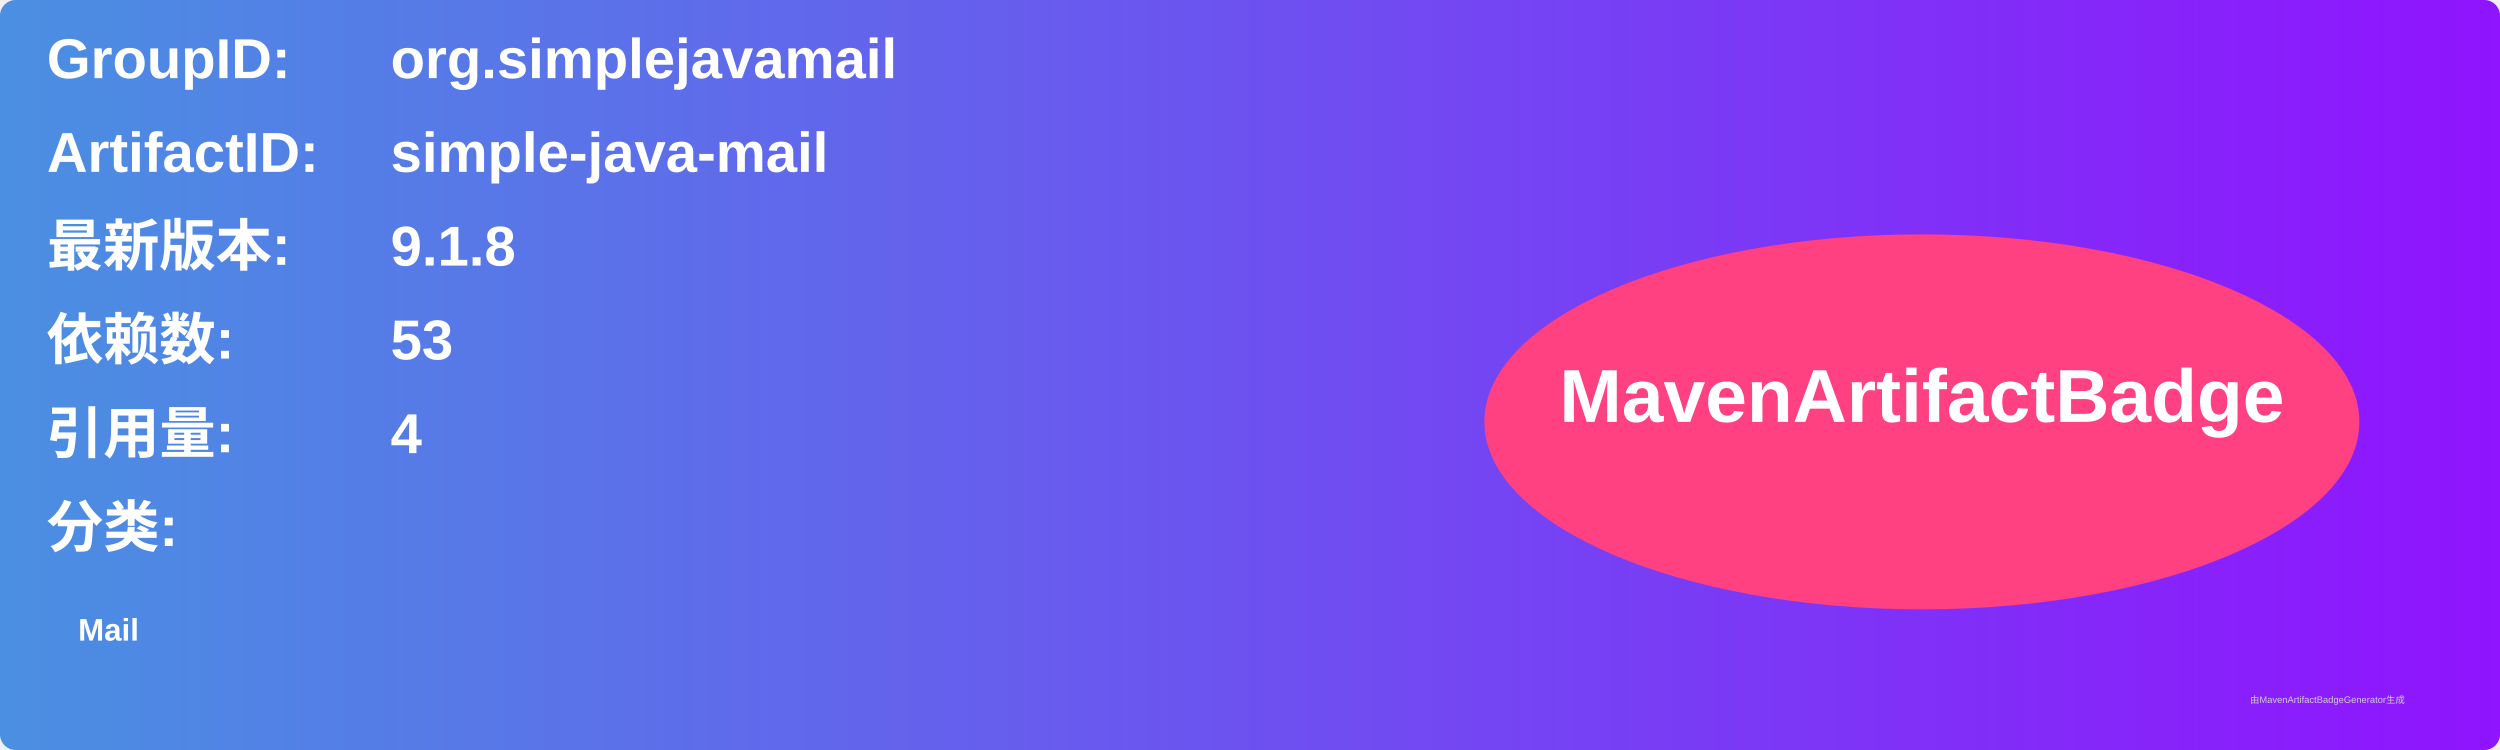
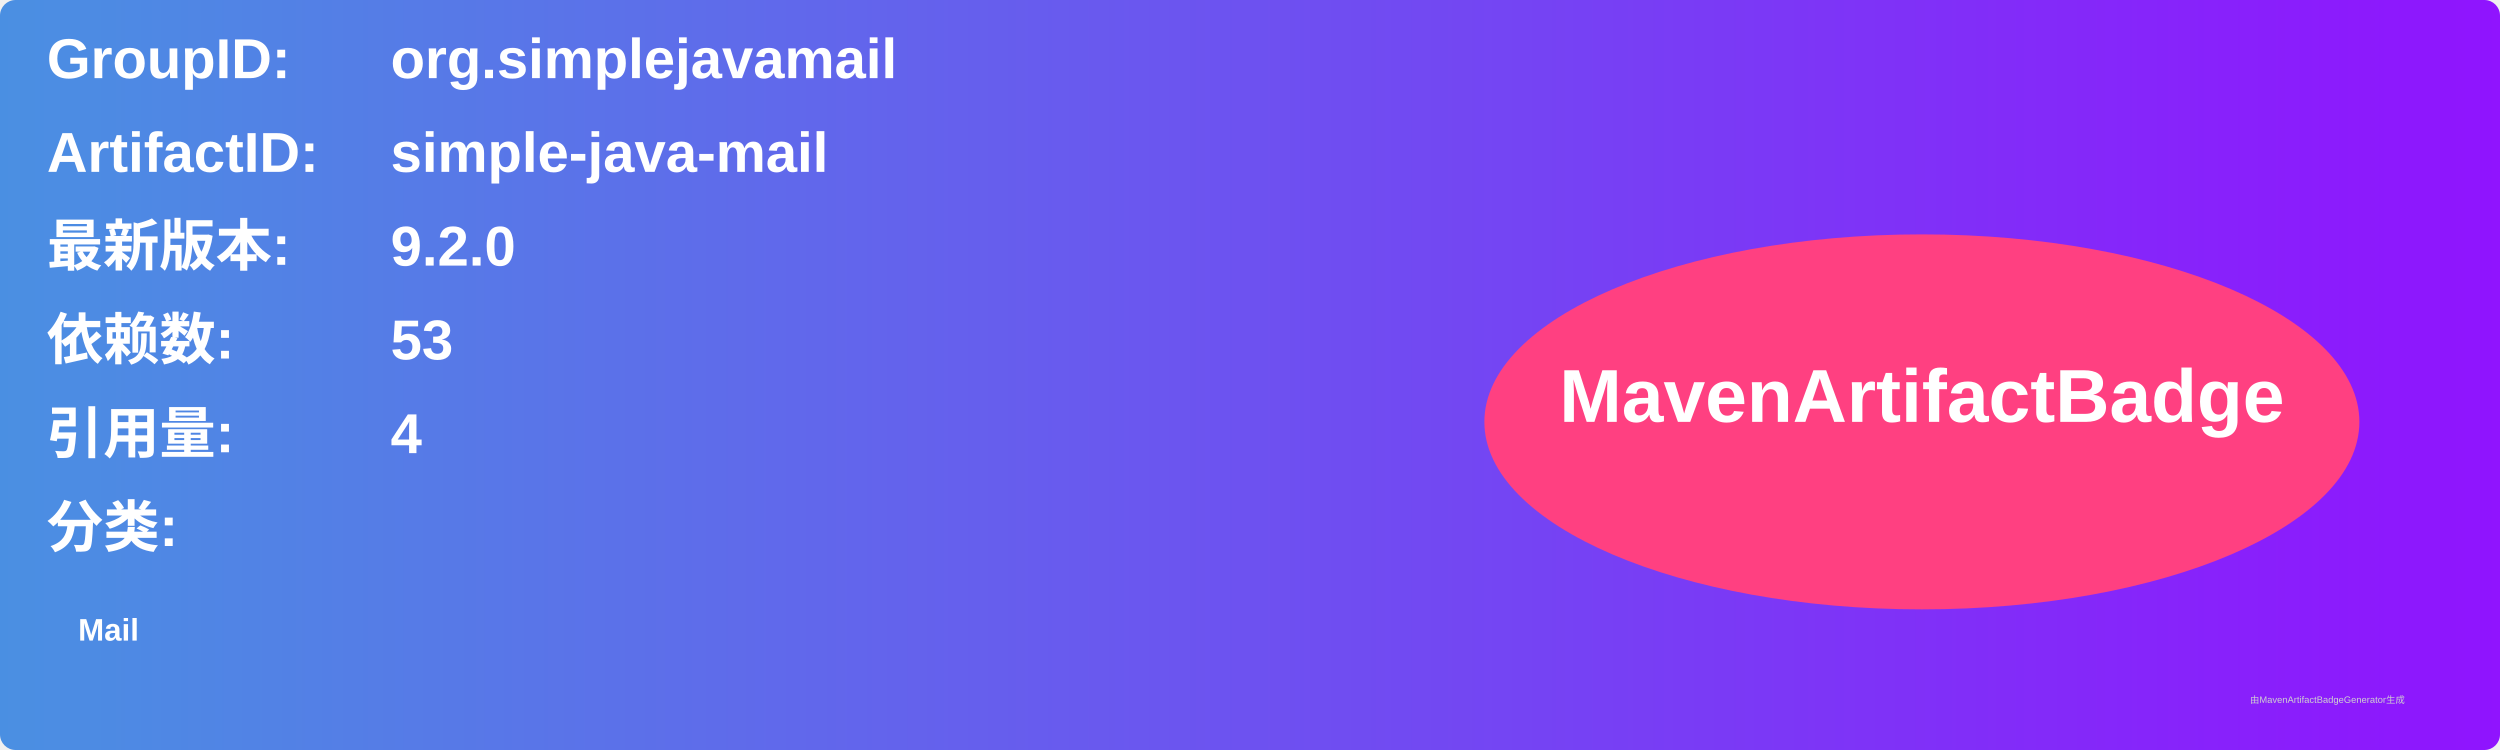
<svg xmlns="http://www.w3.org/2000/svg" width="800" height="240" viewBox="0 0 800 240">
  <linearGradient id="grad" x1="0%" y1="0%" x2="100%" y2="0%">
    <stop offset="0%" stop-color="#4a90e2" />
    <stop offset="100%" stop-color="#9013fe" />
  </linearGradient>
  <rect width="100%" height="100%" rx="5" ry="5" fill="url(#grad)" />
  <g transform="translate(15, 15)">
    <text x="0" y="10" font-family="Arial" font-size="18" fill="white" font-weight="bold" width="260">GroupID:</text>
    <text x="110" y="10" font-family="Arial" font-size="18" fill="white" font-weight="bold" width="460">org.simplejavamail</text>
    <text x="0" y="40" font-family="Arial" font-size="18" fill="white" font-weight="bold" width="260">ArtifactID:</text>
    <text x="110" y="40" font-family="Arial" font-size="18" fill="white" font-weight="bold" width="460">simple-java-mail</text>
    <text x="0" y="70" font-family="Arial" font-size="18" fill="white" font-weight="bold">最新版本:</text>
    <text x="110" y="70" font-family="Arial" font-size="18" fill="white" font-weight="bold">
-       <tspan font-weight="bold">9.1.8</tspan>
+       <tspan font-weight="bold">9.2.0</tspan>
    </text>
    <text x="0" y="100" font-family="Arial" font-size="18" fill="white" font-weight="bold">依赖数: </text>
    <text x="110" y="100" font-family="Arial" font-size="18" fill="white">
      <tspan font-weight="bold">53</tspan>
    </text>
    <text x="0" y="130" font-family="Arial" font-size="18" fill="white" font-weight="bold">引用量: </text>
    <text x="110" y="130" font-family="Arial" font-size="18" fill="white">
      <tspan font-weight="bold">4</tspan>
    </text>
    <text x="0" y="160" font-family="Arial" font-size="18" fill="white" font-weight="bold">分类:</text>
    <text x="10" y="190" font-family="Arial" font-size="10" fill="white">
      <tspan font-weight="bold">Mail</tspan>
    </text>
    <ellipse cx="600" cy="120" rx="140" ry="60" fill="#ff4081" />
    <text x="600" y="120" text-anchor="middle" font-family="Arial" font-size="24" fill="white" font-weight="bold">MavenArtifactBadge</text>
  </g>
  <text x="720" y="225" font-family="Arial" font-size="3" fill="#d0d0d0">由MavenArtifactBadgeGenerator生成</text>
</svg>
